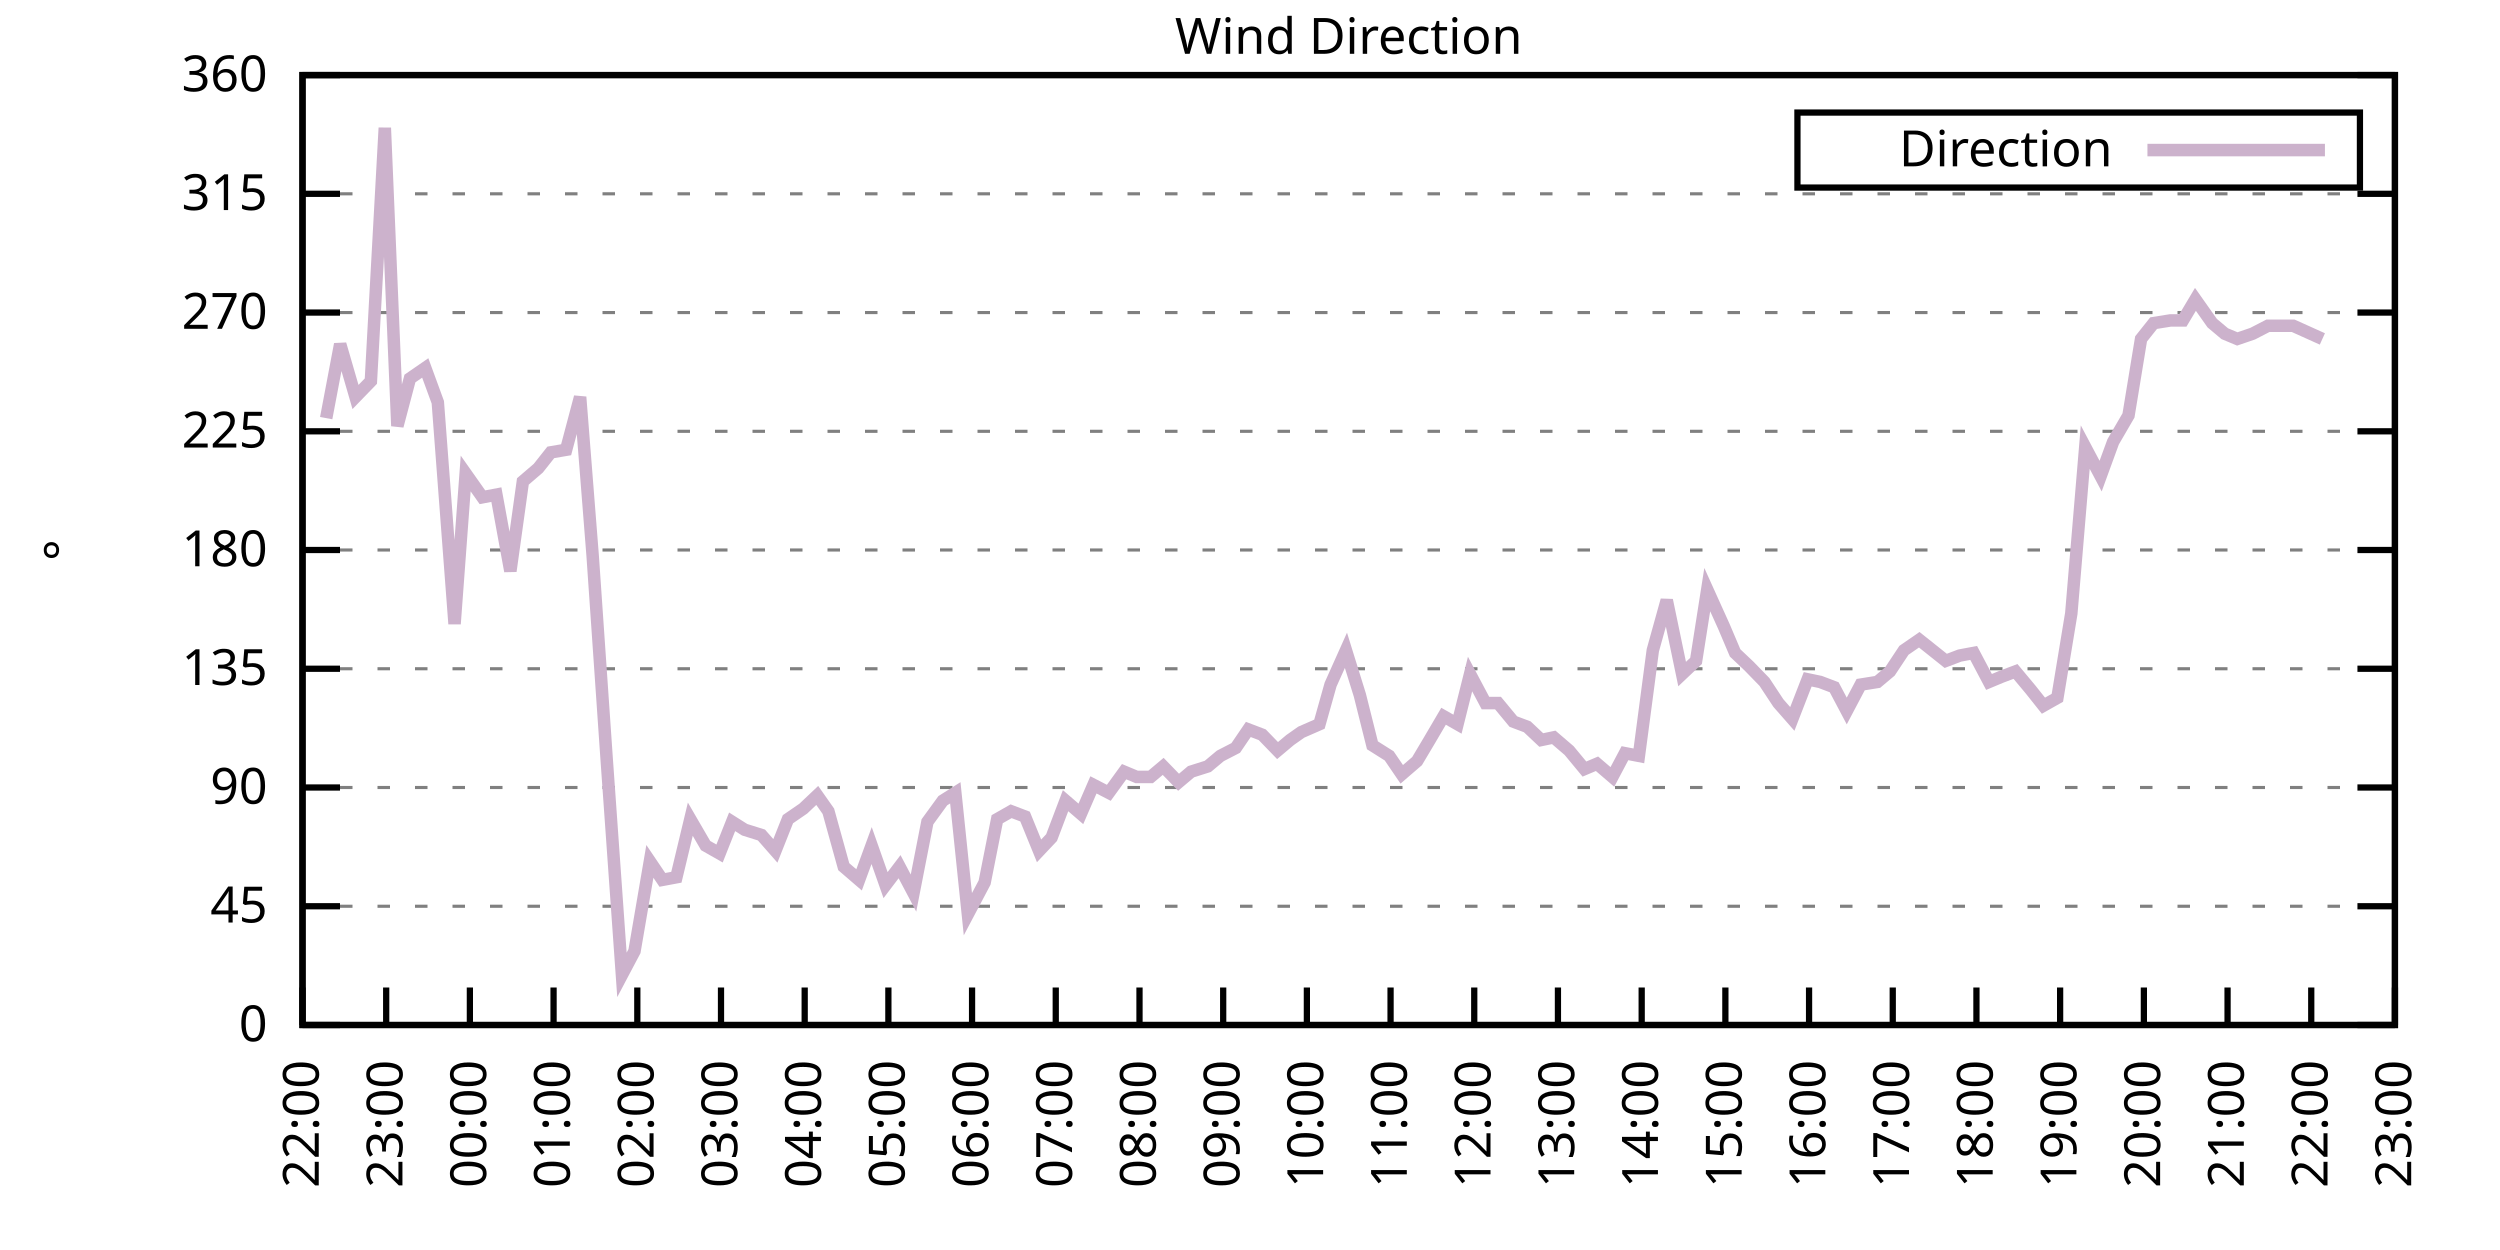
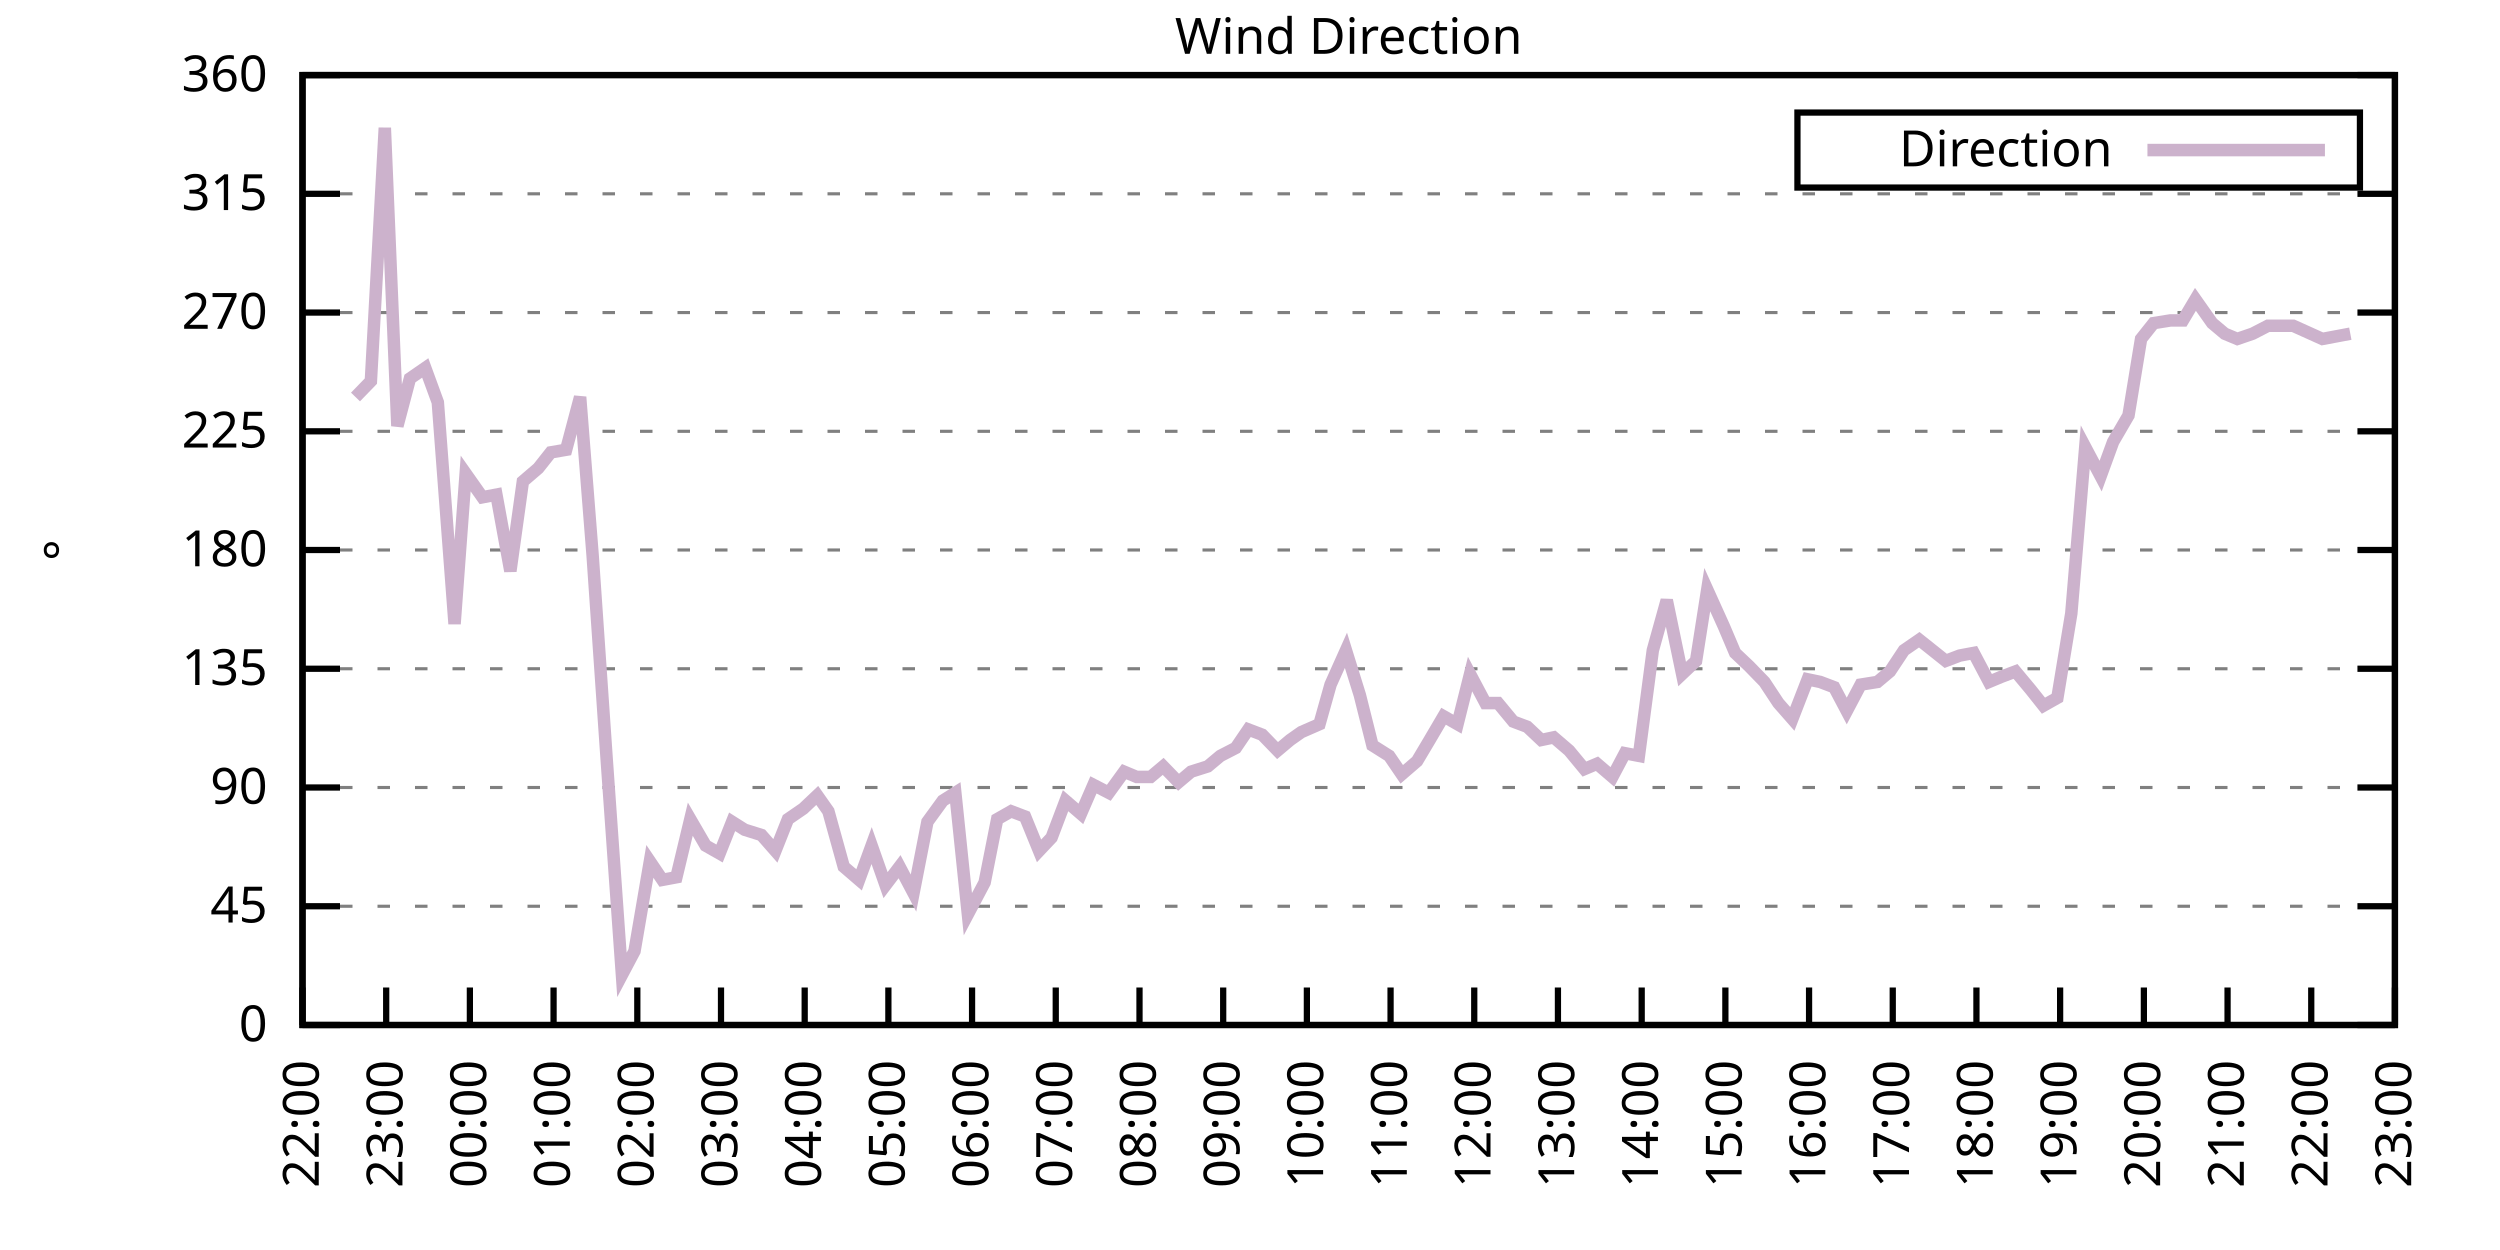
<svg xmlns="http://www.w3.org/2000/svg" xmlns:xlink="http://www.w3.org/1999/xlink" width="400" height="200" viewBox="0 0 400 200">
  <g id="gnuplot_canvas">
    <rect x="0" y="0" width="400" height="200" fill="none" />
    <defs>
      <circle id="gpDot" r="0.5" stroke-width="0.5" stroke="currentColor" />
      <path id="gpPt0" stroke-width="0.333" stroke="currentColor" d="M-1,0 h2 M0,-1 v2" />
      <path id="gpPt1" stroke-width="0.333" stroke="currentColor" d="M-1,-1 L1,1 M1,-1 L-1,1" />
      <path id="gpPt2" stroke-width="0.333" stroke="currentColor" d="M-1,0 L1,0 M0,-1 L0,1 M-1,-1 L1,1 M-1,1 L1,-1" />
      <rect id="gpPt3" stroke-width="0.333" stroke="currentColor" x="-1" y="-1" width="2" height="2" />
      <rect id="gpPt4" stroke-width="0.333" stroke="currentColor" fill="currentColor" x="-1" y="-1" width="2" height="2" />
      <circle id="gpPt5" stroke-width="0.333" stroke="currentColor" cx="0" cy="0" r="1" />
      <use xlink:href="#gpPt5" id="gpPt6" fill="currentColor" stroke="none" />
      <path id="gpPt7" stroke-width="0.333" stroke="currentColor" d="M0,-1.33 L-1.33,0.67 L1.33,0.67 z" />
      <use xlink:href="#gpPt7" id="gpPt8" fill="currentColor" stroke="none" />
      <use xlink:href="#gpPt7" id="gpPt9" stroke="currentColor" transform="rotate(180)" />
      <use xlink:href="#gpPt9" id="gpPt10" fill="currentColor" stroke="none" />
      <use xlink:href="#gpPt3" id="gpPt11" stroke="currentColor" transform="rotate(45)" />
      <use xlink:href="#gpPt11" id="gpPt12" fill="currentColor" stroke="none" />
      <path id="gpPt13" stroke-width="0.333" stroke="currentColor" d="M0,1.330 L1.265,0.411 L0.782,-1.067 L-0.782,-1.076 L-1.265,0.411 z" />
      <use xlink:href="#gpPt13" id="gpPt14" fill="currentColor" stroke="none" />
      <filter id="textbox" filterUnits="objectBoundingBox" x="0" y="0" height="1" width="1">
        <feFlood flood-color="white" flood-opacity="1" result="bgnd" />
        <feComposite in="SourceGraphic" in2="bgnd" operator="atop" />
      </filter>
      <filter id="greybox" filterUnits="objectBoundingBox" x="0" y="0" height="1" width="1">
        <feFlood flood-color="lightgrey" flood-opacity="1" result="grey" />
        <feComposite in="SourceGraphic" in2="grey" operator="atop" />
      </filter>
    </defs>
    <g fill="none" color="white" stroke="currentColor" stroke-width="1.00" stroke-linecap="butt" stroke-linejoin="miter">
</g>
    <g fill="none" color="black" stroke="currentColor" stroke-width="1.00" stroke-linecap="butt" stroke-linejoin="miter">
      <g stroke="none" shape-rendering="crispEdges">
        <polygon fill="rgb(255, 255, 255)" points="48.40,164.00 383.18,164.00 383.18,12.02 48.40,12.02 " />
      </g>
    </g>
    <g fill="none" color="black" stroke="currentColor" stroke-width="1.00" stroke-linecap="butt" stroke-linejoin="miter">
</g>
    <g fill="none" color="black" stroke="black" stroke-width="0.50" stroke-linecap="butt" stroke-linejoin="miter">
</g>
    <g fill="none" color="gray" stroke="currentColor" stroke-width="0.50" stroke-linecap="butt" stroke-linejoin="miter">
      <path stroke="gray" stroke-dasharray="2,4" class="gridline" d="M48.40,164.00 L383.19,164.00  " />
    </g>
    <g fill="none" color="gray" stroke="gray" stroke-width="1.00" stroke-linecap="butt" stroke-linejoin="miter">
</g>
    <g fill="none" color="black" stroke="currentColor" stroke-width="1.00" stroke-linecap="butt" stroke-linejoin="miter">
      <path stroke="black" d="M48.40,164.00 L54.40,164.00 M383.19,164.00 L377.19,164.00  " />
      <g transform="translate(42.80,166.60)" stroke="none" fill="black" font-family="Sans" font-size="8.00" text-anchor="end">
        <text>
          <tspan font-family="Sans"> 0</tspan>
        </text>
      </g>
    </g>
    <g fill="none" color="black" stroke="currentColor" stroke-width="1.00" stroke-linecap="butt" stroke-linejoin="miter">
</g>
    <g fill="none" color="black" stroke="black" stroke-width="0.50" stroke-linecap="butt" stroke-linejoin="miter">
</g>
    <g fill="none" color="gray" stroke="currentColor" stroke-width="0.50" stroke-linecap="butt" stroke-linejoin="miter">
      <path stroke="gray" stroke-dasharray="2,4" class="gridline" d="M48.40,145.00 L383.19,145.00  " />
    </g>
    <g fill="none" color="gray" stroke="gray" stroke-width="1.00" stroke-linecap="butt" stroke-linejoin="miter">
</g>
    <g fill="none" color="black" stroke="currentColor" stroke-width="1.00" stroke-linecap="butt" stroke-linejoin="miter">
      <path stroke="black" d="M48.40,145.00 L54.40,145.00 M383.19,145.00 L377.19,145.00  " />
      <g transform="translate(42.80,147.60)" stroke="none" fill="black" font-family="Sans" font-size="8.00" text-anchor="end">
        <text>
          <tspan font-family="Sans"> 45</tspan>
        </text>
      </g>
    </g>
    <g fill="none" color="black" stroke="currentColor" stroke-width="1.00" stroke-linecap="butt" stroke-linejoin="miter">
</g>
    <g fill="none" color="black" stroke="black" stroke-width="0.50" stroke-linecap="butt" stroke-linejoin="miter">
</g>
    <g fill="none" color="gray" stroke="currentColor" stroke-width="0.50" stroke-linecap="butt" stroke-linejoin="miter">
      <path stroke="gray" stroke-dasharray="2,4" class="gridline" d="M48.40,126.00 L383.19,126.00  " />
    </g>
    <g fill="none" color="gray" stroke="gray" stroke-width="1.00" stroke-linecap="butt" stroke-linejoin="miter">
</g>
    <g fill="none" color="black" stroke="currentColor" stroke-width="1.00" stroke-linecap="butt" stroke-linejoin="miter">
      <path stroke="black" d="M48.40,126.00 L54.40,126.00 M383.19,126.00 L377.19,126.00  " />
      <g transform="translate(42.80,128.60)" stroke="none" fill="black" font-family="Sans" font-size="8.00" text-anchor="end">
        <text>
          <tspan font-family="Sans"> 90</tspan>
        </text>
      </g>
    </g>
    <g fill="none" color="black" stroke="currentColor" stroke-width="1.00" stroke-linecap="butt" stroke-linejoin="miter">
</g>
    <g fill="none" color="black" stroke="black" stroke-width="0.50" stroke-linecap="butt" stroke-linejoin="miter">
</g>
    <g fill="none" color="gray" stroke="currentColor" stroke-width="0.50" stroke-linecap="butt" stroke-linejoin="miter">
      <path stroke="gray" stroke-dasharray="2,4" class="gridline" d="M48.40,107.00 L383.19,107.00  " />
    </g>
    <g fill="none" color="gray" stroke="gray" stroke-width="1.00" stroke-linecap="butt" stroke-linejoin="miter">
</g>
    <g fill="none" color="black" stroke="currentColor" stroke-width="1.00" stroke-linecap="butt" stroke-linejoin="miter">
      <path stroke="black" d="M48.40,107.00 L54.40,107.00 M383.19,107.00 L377.19,107.00  " />
      <g transform="translate(42.80,109.60)" stroke="none" fill="black" font-family="Sans" font-size="8.00" text-anchor="end">
        <text>
          <tspan font-family="Sans"> 135</tspan>
        </text>
      </g>
    </g>
    <g fill="none" color="black" stroke="currentColor" stroke-width="1.00" stroke-linecap="butt" stroke-linejoin="miter">
</g>
    <g fill="none" color="black" stroke="black" stroke-width="0.50" stroke-linecap="butt" stroke-linejoin="miter">
</g>
    <g fill="none" color="gray" stroke="currentColor" stroke-width="0.50" stroke-linecap="butt" stroke-linejoin="miter">
      <path stroke="gray" stroke-dasharray="2,4" class="gridline" d="M48.40,88.00 L383.19,88.00  " />
    </g>
    <g fill="none" color="gray" stroke="gray" stroke-width="1.00" stroke-linecap="butt" stroke-linejoin="miter">
</g>
    <g fill="none" color="black" stroke="currentColor" stroke-width="1.00" stroke-linecap="butt" stroke-linejoin="miter">
      <path stroke="black" d="M48.40,88.00 L54.40,88.00 M383.19,88.00 L377.19,88.00  " />
      <g transform="translate(42.80,90.60)" stroke="none" fill="black" font-family="Sans" font-size="8.00" text-anchor="end">
        <text>
          <tspan font-family="Sans"> 180</tspan>
        </text>
      </g>
    </g>
    <g fill="none" color="black" stroke="currentColor" stroke-width="1.00" stroke-linecap="butt" stroke-linejoin="miter">
</g>
    <g fill="none" color="black" stroke="black" stroke-width="0.50" stroke-linecap="butt" stroke-linejoin="miter">
</g>
    <g fill="none" color="gray" stroke="currentColor" stroke-width="0.50" stroke-linecap="butt" stroke-linejoin="miter">
      <path stroke="gray" stroke-dasharray="2,4" class="gridline" d="M48.40,69.01 L383.19,69.01  " />
    </g>
    <g fill="none" color="gray" stroke="gray" stroke-width="1.00" stroke-linecap="butt" stroke-linejoin="miter">
</g>
    <g fill="none" color="black" stroke="currentColor" stroke-width="1.00" stroke-linecap="butt" stroke-linejoin="miter">
      <path stroke="black" d="M48.40,69.01 L54.40,69.01 M383.19,69.01 L377.19,69.01  " />
      <g transform="translate(42.80,71.61)" stroke="none" fill="black" font-family="Sans" font-size="8.00" text-anchor="end">
        <text>
          <tspan font-family="Sans"> 225</tspan>
        </text>
      </g>
    </g>
    <g fill="none" color="black" stroke="currentColor" stroke-width="1.00" stroke-linecap="butt" stroke-linejoin="miter">
</g>
    <g fill="none" color="black" stroke="black" stroke-width="0.50" stroke-linecap="butt" stroke-linejoin="miter">
</g>
    <g fill="none" color="gray" stroke="currentColor" stroke-width="0.50" stroke-linecap="butt" stroke-linejoin="miter">
      <path stroke="gray" stroke-dasharray="2,4" class="gridline" d="M48.40,50.01 L383.19,50.01  " />
    </g>
    <g fill="none" color="gray" stroke="gray" stroke-width="1.00" stroke-linecap="butt" stroke-linejoin="miter">
</g>
    <g fill="none" color="black" stroke="currentColor" stroke-width="1.00" stroke-linecap="butt" stroke-linejoin="miter">
      <path stroke="black" d="M48.40,50.01 L54.40,50.01 M383.19,50.01 L377.19,50.01  " />
      <g transform="translate(42.80,52.61)" stroke="none" fill="black" font-family="Sans" font-size="8.00" text-anchor="end">
        <text>
          <tspan font-family="Sans"> 270</tspan>
        </text>
      </g>
    </g>
    <g fill="none" color="black" stroke="currentColor" stroke-width="1.00" stroke-linecap="butt" stroke-linejoin="miter">
</g>
    <g fill="none" color="black" stroke="black" stroke-width="0.50" stroke-linecap="butt" stroke-linejoin="miter">
</g>
    <g fill="none" color="gray" stroke="currentColor" stroke-width="0.50" stroke-linecap="butt" stroke-linejoin="miter">
      <path stroke="gray" stroke-dasharray="2,4" class="gridline" d="M48.40,31.01 L383.19,31.01  " />
    </g>
    <g fill="none" color="gray" stroke="gray" stroke-width="1.00" stroke-linecap="butt" stroke-linejoin="miter">
</g>
    <g fill="none" color="black" stroke="currentColor" stroke-width="1.00" stroke-linecap="butt" stroke-linejoin="miter">
      <path stroke="black" d="M48.40,31.01 L54.40,31.01 M383.19,31.01 L377.19,31.01  " />
      <g transform="translate(42.80,33.61)" stroke="none" fill="black" font-family="Sans" font-size="8.00" text-anchor="end">
        <text>
          <tspan font-family="Sans"> 315</tspan>
        </text>
      </g>
    </g>
    <g fill="none" color="black" stroke="currentColor" stroke-width="1.00" stroke-linecap="butt" stroke-linejoin="miter">
</g>
    <g fill="none" color="black" stroke="black" stroke-width="0.50" stroke-linecap="butt" stroke-linejoin="miter">
</g>
    <g fill="none" color="gray" stroke="currentColor" stroke-width="0.50" stroke-linecap="butt" stroke-linejoin="miter">
      <path stroke="gray" stroke-dasharray="2,4" class="gridline" d="M48.40,12.01 L383.19,12.01  " />
    </g>
    <g fill="none" color="gray" stroke="gray" stroke-width="1.00" stroke-linecap="butt" stroke-linejoin="miter">
</g>
    <g fill="none" color="black" stroke="currentColor" stroke-width="1.00" stroke-linecap="butt" stroke-linejoin="miter">
      <path stroke="black" d="M48.40,12.01 L54.40,12.01 M383.19,12.01 L377.19,12.01  " />
      <g transform="translate(42.80,14.61)" stroke="none" fill="black" font-family="Sans" font-size="8.00" text-anchor="end">
        <text>
          <tspan font-family="Sans"> 360</tspan>
        </text>
      </g>
    </g>
    <g fill="none" color="black" stroke="currentColor" stroke-width="1.00" stroke-linecap="butt" stroke-linejoin="miter">
      <path stroke="black" d="M48.40,164.00 L48.40,158.00  " />
      <g transform="translate(51.00,169.60) rotate(270.00)" stroke="none" fill="black" font-family="Sans" font-size="8.00" text-anchor="end">
        <text>
          <tspan font-family="Sans">22:00</tspan>
        </text>
      </g>
    </g>
    <g fill="none" color="black" stroke="currentColor" stroke-width="1.00" stroke-linecap="butt" stroke-linejoin="miter">
      <path stroke="black" d="M61.79,164.00 L61.79,158.00  " />
      <g transform="translate(64.39,169.60) rotate(270.00)" stroke="none" fill="black" font-family="Sans" font-size="8.00" text-anchor="end">
        <text>
          <tspan font-family="Sans">23:00</tspan>
        </text>
      </g>
    </g>
    <g fill="none" color="black" stroke="currentColor" stroke-width="1.00" stroke-linecap="butt" stroke-linejoin="miter">
      <path stroke="black" d="M75.18,164.00 L75.18,158.00  " />
      <g transform="translate(77.78,169.60) rotate(270.00)" stroke="none" fill="black" font-family="Sans" font-size="8.00" text-anchor="end">
        <text>
          <tspan font-family="Sans">00:00</tspan>
        </text>
      </g>
    </g>
    <g fill="none" color="black" stroke="currentColor" stroke-width="1.00" stroke-linecap="butt" stroke-linejoin="miter">
      <path stroke="black" d="M88.57,164.00 L88.57,158.00  " />
      <g transform="translate(91.17,169.60) rotate(270.00)" stroke="none" fill="black" font-family="Sans" font-size="8.00" text-anchor="end">
        <text>
          <tspan font-family="Sans">01:00</tspan>
        </text>
      </g>
    </g>
    <g fill="none" color="black" stroke="currentColor" stroke-width="1.00" stroke-linecap="butt" stroke-linejoin="miter">
      <path stroke="black" d="M101.97,164.00 L101.97,158.00  " />
      <g transform="translate(104.57,169.60) rotate(270.00)" stroke="none" fill="black" font-family="Sans" font-size="8.00" text-anchor="end">
        <text>
          <tspan font-family="Sans">02:00</tspan>
        </text>
      </g>
    </g>
    <g fill="none" color="black" stroke="currentColor" stroke-width="1.00" stroke-linecap="butt" stroke-linejoin="miter">
      <path stroke="black" d="M115.36,164.00 L115.36,158.00  " />
      <g transform="translate(117.96,169.60) rotate(270.00)" stroke="none" fill="black" font-family="Sans" font-size="8.00" text-anchor="end">
        <text>
          <tspan font-family="Sans">03:00</tspan>
        </text>
      </g>
    </g>
    <g fill="none" color="black" stroke="currentColor" stroke-width="1.00" stroke-linecap="butt" stroke-linejoin="miter">
      <path stroke="black" d="M128.75,164.00 L128.75,158.00  " />
      <g transform="translate(131.35,169.60) rotate(270.00)" stroke="none" fill="black" font-family="Sans" font-size="8.00" text-anchor="end">
        <text>
          <tspan font-family="Sans">04:00</tspan>
        </text>
      </g>
    </g>
    <g fill="none" color="black" stroke="currentColor" stroke-width="1.00" stroke-linecap="butt" stroke-linejoin="miter">
      <path stroke="black" d="M142.14,164.00 L142.14,158.00  " />
      <g transform="translate(144.74,169.60) rotate(270.00)" stroke="none" fill="black" font-family="Sans" font-size="8.00" text-anchor="end">
        <text>
          <tspan font-family="Sans">05:00</tspan>
        </text>
      </g>
    </g>
    <g fill="none" color="black" stroke="currentColor" stroke-width="1.00" stroke-linecap="butt" stroke-linejoin="miter">
      <path stroke="black" d="M155.53,164.00 L155.53,158.00  " />
      <g transform="translate(158.13,169.60) rotate(270.00)" stroke="none" fill="black" font-family="Sans" font-size="8.00" text-anchor="end">
        <text>
          <tspan font-family="Sans">06:00</tspan>
        </text>
      </g>
    </g>
    <g fill="none" color="black" stroke="currentColor" stroke-width="1.00" stroke-linecap="butt" stroke-linejoin="miter">
      <path stroke="black" d="M168.92,164.00 L168.92,158.00  " />
      <g transform="translate(171.52,169.60) rotate(270.00)" stroke="none" fill="black" font-family="Sans" font-size="8.00" text-anchor="end">
        <text>
          <tspan font-family="Sans">07:00</tspan>
        </text>
      </g>
    </g>
    <g fill="none" color="black" stroke="currentColor" stroke-width="1.00" stroke-linecap="butt" stroke-linejoin="miter">
      <path stroke="black" d="M182.32,164.00 L182.32,158.00  " />
      <g transform="translate(184.92,169.60) rotate(270.00)" stroke="none" fill="black" font-family="Sans" font-size="8.00" text-anchor="end">
        <text>
          <tspan font-family="Sans">08:00</tspan>
        </text>
      </g>
    </g>
    <g fill="none" color="black" stroke="currentColor" stroke-width="1.00" stroke-linecap="butt" stroke-linejoin="miter">
      <path stroke="black" d="M195.71,164.00 L195.71,158.00  " />
      <g transform="translate(198.31,169.60) rotate(270.00)" stroke="none" fill="black" font-family="Sans" font-size="8.00" text-anchor="end">
        <text>
          <tspan font-family="Sans">09:00</tspan>
        </text>
      </g>
    </g>
    <g fill="none" color="black" stroke="currentColor" stroke-width="1.00" stroke-linecap="butt" stroke-linejoin="miter">
      <path stroke="black" d="M209.10,164.00 L209.10,158.00  " />
      <g transform="translate(211.70,169.60) rotate(270.00)" stroke="none" fill="black" font-family="Sans" font-size="8.00" text-anchor="end">
        <text>
          <tspan font-family="Sans">10:00</tspan>
        </text>
      </g>
    </g>
    <g fill="none" color="black" stroke="currentColor" stroke-width="1.00" stroke-linecap="butt" stroke-linejoin="miter">
      <path stroke="black" d="M222.49,164.00 L222.49,158.00  " />
      <g transform="translate(225.09,169.60) rotate(270.00)" stroke="none" fill="black" font-family="Sans" font-size="8.00" text-anchor="end">
        <text>
          <tspan font-family="Sans">11:00</tspan>
        </text>
      </g>
    </g>
    <g fill="none" color="black" stroke="currentColor" stroke-width="1.00" stroke-linecap="butt" stroke-linejoin="miter">
      <path stroke="black" d="M235.88,164.00 L235.88,158.00  " />
      <g transform="translate(238.48,169.60) rotate(270.00)" stroke="none" fill="black" font-family="Sans" font-size="8.00" text-anchor="end">
        <text>
          <tspan font-family="Sans">12:00</tspan>
        </text>
      </g>
    </g>
    <g fill="none" color="black" stroke="currentColor" stroke-width="1.00" stroke-linecap="butt" stroke-linejoin="miter">
      <path stroke="black" d="M249.27,164.00 L249.27,158.00  " />
      <g transform="translate(251.87,169.60) rotate(270.00)" stroke="none" fill="black" font-family="Sans" font-size="8.00" text-anchor="end">
        <text>
          <tspan font-family="Sans">13:00</tspan>
        </text>
      </g>
    </g>
    <g fill="none" color="black" stroke="currentColor" stroke-width="1.00" stroke-linecap="butt" stroke-linejoin="miter">
      <path stroke="black" d="M262.67,164.00 L262.67,158.00  " />
      <g transform="translate(265.27,169.60) rotate(270.00)" stroke="none" fill="black" font-family="Sans" font-size="8.00" text-anchor="end">
        <text>
          <tspan font-family="Sans">14:00</tspan>
        </text>
      </g>
    </g>
    <g fill="none" color="black" stroke="currentColor" stroke-width="1.00" stroke-linecap="butt" stroke-linejoin="miter">
      <path stroke="black" d="M276.06,164.00 L276.06,158.00  " />
      <g transform="translate(278.66,169.60) rotate(270.00)" stroke="none" fill="black" font-family="Sans" font-size="8.00" text-anchor="end">
        <text>
          <tspan font-family="Sans">15:00</tspan>
        </text>
      </g>
    </g>
    <g fill="none" color="black" stroke="currentColor" stroke-width="1.00" stroke-linecap="butt" stroke-linejoin="miter">
      <path stroke="black" d="M289.45,164.00 L289.45,158.00  " />
      <g transform="translate(292.05,169.60) rotate(270.00)" stroke="none" fill="black" font-family="Sans" font-size="8.00" text-anchor="end">
        <text>
          <tspan font-family="Sans">16:00</tspan>
        </text>
      </g>
    </g>
    <g fill="none" color="black" stroke="currentColor" stroke-width="1.00" stroke-linecap="butt" stroke-linejoin="miter">
      <path stroke="black" d="M302.84,164.00 L302.84,158.00  " />
      <g transform="translate(305.44,169.60) rotate(270.00)" stroke="none" fill="black" font-family="Sans" font-size="8.00" text-anchor="end">
        <text>
          <tspan font-family="Sans">17:00</tspan>
        </text>
      </g>
    </g>
    <g fill="none" color="black" stroke="currentColor" stroke-width="1.00" stroke-linecap="butt" stroke-linejoin="miter">
      <path stroke="black" d="M316.23,164.00 L316.23,158.00  " />
      <g transform="translate(318.83,169.60) rotate(270.00)" stroke="none" fill="black" font-family="Sans" font-size="8.00" text-anchor="end">
        <text>
          <tspan font-family="Sans">18:00</tspan>
        </text>
      </g>
    </g>
    <g fill="none" color="black" stroke="currentColor" stroke-width="1.00" stroke-linecap="butt" stroke-linejoin="miter">
      <path stroke="black" d="M329.62,164.00 L329.62,158.00  " />
      <g transform="translate(332.22,169.60) rotate(270.00)" stroke="none" fill="black" font-family="Sans" font-size="8.00" text-anchor="end">
        <text>
          <tspan font-family="Sans">19:00</tspan>
        </text>
      </g>
    </g>
    <g fill="none" color="black" stroke="currentColor" stroke-width="1.00" stroke-linecap="butt" stroke-linejoin="miter">
      <path stroke="black" d="M343.02,164.00 L343.02,158.00  " />
      <g transform="translate(345.62,169.60) rotate(270.00)" stroke="none" fill="black" font-family="Sans" font-size="8.00" text-anchor="end">
        <text>
          <tspan font-family="Sans">20:00</tspan>
        </text>
      </g>
    </g>
    <g fill="none" color="black" stroke="currentColor" stroke-width="1.00" stroke-linecap="butt" stroke-linejoin="miter">
      <path stroke="black" d="M356.41,164.00 L356.41,158.00  " />
      <g transform="translate(359.01,169.60) rotate(270.00)" stroke="none" fill="black" font-family="Sans" font-size="8.00" text-anchor="end">
        <text>
          <tspan font-family="Sans">21:00</tspan>
        </text>
      </g>
    </g>
    <g fill="none" color="black" stroke="currentColor" stroke-width="1.00" stroke-linecap="butt" stroke-linejoin="miter">
      <path stroke="black" d="M369.80,164.00 L369.80,158.00  " />
      <g transform="translate(372.40,169.60) rotate(270.00)" stroke="none" fill="black" font-family="Sans" font-size="8.00" text-anchor="end">
        <text>
          <tspan font-family="Sans">22:00</tspan>
        </text>
      </g>
    </g>
    <g fill="none" color="black" stroke="currentColor" stroke-width="1.00" stroke-linecap="butt" stroke-linejoin="miter">
      <path stroke="black" d="M383.19,164.00 L383.19,158.00  " />
      <g transform="translate(385.79,169.60) rotate(270.00)" stroke="none" fill="black" font-family="Sans" font-size="8.00" text-anchor="end">
        <text>
          <tspan font-family="Sans">23:00</tspan>
        </text>
      </g>
    </g>
    <g fill="none" color="black" stroke="currentColor" stroke-width="1.00" stroke-linecap="butt" stroke-linejoin="miter">
</g>
    <g fill="none" color="black" stroke="currentColor" stroke-width="1.00" stroke-linecap="butt" stroke-linejoin="miter">
      <path stroke="black" d="M48.40,12.01 L48.40,164.00 L383.19,164.00 L383.19,12.01 L48.40,12.01 Z  " />
    </g>
    <g fill="none" color="black" stroke="currentColor" stroke-width="1.00" stroke-linecap="butt" stroke-linejoin="miter">
</g>
    <g fill="none" color="black" stroke="currentColor" stroke-width="1.00" stroke-linecap="butt" stroke-linejoin="miter">
      <path stroke="black" d="M287.59,30.01 L287.59,18.01 L377.59,18.01 L377.59,30.01 L287.59,30.01 Z  " />
    </g>
    <g id="Wind_direction_plot_1">
      <g fill="none" color="white" stroke="black" stroke-width="2.00" stroke-linecap="butt" stroke-linejoin="miter">
</g>
      <g fill="none" color="black" stroke="currentColor" stroke-width="2.00" stroke-linecap="butt" stroke-linejoin="miter">
        <g transform="translate(337.99,26.61)" stroke="none" fill="black" font-family="Sans" font-size="8.00" text-anchor="end">
          <text>
            <tspan font-family="Sans">Direction</tspan>
          </text>
        </g>
      </g>
      <g fill="none" color="black" stroke="currentColor" stroke-width="2.00" stroke-linecap="butt" stroke-linejoin="miter">
-         <path stroke="rgb(204, 178, 204)" d="M343.59,24.01 L371.99,24.01 M52.19,66.90 L54.43,55.07 L56.88,63.52 L59.34,60.98 L61.57,20.45 L63.58,68.16   L65.59,60.56 L68.04,58.87 L70.05,64.36 L72.73,99.83 L74.51,75.76 L77.19,79.56 L79.42,79.14 L81.66,91.38   L83.66,77.03 L86.12,74.92 L88.13,72.38 L90.58,71.96 L92.82,63.52 L94.82,88.85 L97.06,121.36 L99.51,155.98   L101.52,152.18 L103.98,137.82 L105.98,140.78 L108.22,140.36 L110.45,131.07 L112.90,135.29 L115.13,136.56 L117.14,131.49   L119.15,132.76 L121.83,133.60 L124.06,136.14 L126.07,131.07 L128.53,129.38 L130.76,127.27 L132.54,129.80 L135.00,138.67   L137.45,140.78 L139.46,135.29 L141.69,141.62 L143.93,138.67 L146.16,142.89 L148.39,131.49 L150.85,128.11 L152.85,126.85   L154.86,146.27 L157.54,141.20 L159.55,131.07 L161.78,129.80 L164.01,130.65 L166.25,136.14 L168.25,134.02 L170.49,128.11   L172.94,130.22 L174.95,125.58 L177.41,126.85 L179.86,123.47 L181.87,124.31 L184.10,124.31 L186.11,122.62 L188.57,125.16   L190.57,123.47 L193.25,122.62 L195.26,120.94 L197.72,119.67 L199.73,116.71 L201.96,117.56 L204.41,120.09 L206.42,118.40   L208.21,117.14 L211.11,115.87 L212.89,109.54 L215.35,104.05 L217.58,111.23 L219.59,119.25 L222.27,120.94 L224.28,123.89   L226.73,121.78 L228.74,118.40 L230.97,114.60 L233.20,115.87 L235.21,107.85 L237.67,112.49 L239.68,112.49 L242.13,115.45   L244.36,116.29 L246.60,118.40 L248.60,117.98 L251.06,120.09 L253.51,123.05 L255.52,122.20 L257.98,124.31 L259.99,120.51   L262.22,120.94 L264.45,104.05 L266.68,96.03 L269.14,107.85 L271.37,105.74 L273.16,94.34 L275.83,100.25 L277.62,104.47   L279.85,106.58 L282.31,109.11 L284.54,112.49 L286.77,115.03 L289.23,108.69 L291.23,109.11 L293.47,109.96 L295.48,113.76   L297.71,109.54 L300.39,109.11 L302.39,107.43 L304.63,104.05 L307.08,102.36 L311.32,105.74 L313.55,104.89 L315.79,104.47   L318.24,109.11 L320.25,108.27 L322.48,107.43 L324.94,110.38 L326.95,112.91 L329.18,111.65 L331.41,98.14 L333.64,71.54   L336.10,76.18 L338.10,70.70 L340.56,66.47 L342.57,54.23 L344.58,51.70 L347.26,51.27 L349.26,51.27 L351.27,47.90   L353.95,51.70 L355.96,53.39 L357.97,54.23 L360.42,53.39 L362.88,52.12 L364.89,52.12 L366.90,52.12 L371.58,54.23    " />
+         <path stroke="rgb(204, 178, 204)" d="M343.59,24.01 L371.99,24.01 M56.88,63.52 L59.34,60.98 L61.57,20.45 L63.58,68.16 L65.59,60.56 L68.04,58.87   L70.05,64.36 L72.73,99.83 L74.51,75.76 L77.19,79.56 L79.42,79.14 L81.66,91.38 L83.66,77.03 L86.12,74.92   L88.13,72.38 L90.58,71.96 L92.82,63.52 L94.82,88.85 L97.06,121.36 L99.51,155.98 L101.52,152.18 L103.98,137.82   L105.98,140.78 L108.22,140.36 L110.45,131.07 L112.90,135.29 L115.13,136.56 L117.14,131.49 L119.15,132.76 L121.83,133.60   L124.06,136.14 L126.07,131.07 L128.53,129.38 L130.76,127.27 L132.54,129.80 L135.00,138.67 L137.45,140.78 L139.46,135.29   L141.69,141.62 L143.93,138.67 L146.16,142.89 L148.39,131.49 L150.85,128.11 L152.85,126.85 L154.86,146.27 L157.54,141.20   L159.55,131.07 L161.78,129.80 L164.01,130.65 L166.25,136.14 L168.25,134.02 L170.49,128.11 L172.94,130.22 L174.95,125.58   L177.41,126.85 L179.86,123.47 L181.87,124.31 L184.10,124.31 L186.11,122.62 L188.57,125.16 L190.57,123.47 L193.25,122.62   L195.26,120.94 L197.72,119.67 L199.73,116.71 L201.96,117.56 L204.41,120.09 L206.42,118.40 L208.21,117.14 L211.11,115.87   L212.89,109.54 L215.35,104.05 L217.58,111.23 L219.59,119.25 L222.27,120.94 L224.28,123.89 L226.73,121.78 L228.74,118.40   L230.97,114.60 L233.20,115.87 L235.21,107.85 L237.67,112.49 L239.68,112.49 L242.13,115.45 L244.36,116.29 L246.60,118.40   L248.60,117.98 L251.06,120.09 L253.51,123.05 L255.52,122.20 L257.98,124.31 L259.99,120.51 L262.22,120.94 L264.45,104.05   L266.68,96.03 L269.14,107.85 L271.37,105.74 L273.16,94.34 L275.83,100.25 L277.62,104.47 L279.85,106.58 L282.31,109.11   L284.54,112.49 L286.77,115.03 L289.23,108.69 L291.23,109.11 L293.47,109.96 L295.48,113.76 L297.71,109.54 L300.39,109.11   L302.39,107.43 L304.63,104.05 L307.08,102.36 L311.32,105.74 L313.55,104.89 L315.79,104.47 L318.24,109.11 L320.25,108.27   L322.48,107.43 L324.94,110.38 L326.95,112.91 L329.18,111.65 L331.41,98.14 L333.64,71.54 L336.10,76.18 L338.10,70.70   L340.56,66.47 L342.57,54.23 L344.58,51.70 L347.26,51.27 L349.26,51.27 L351.27,47.90 L353.95,51.70 L355.96,53.39   L357.97,54.23 L360.42,53.39 L362.88,52.12 L364.89,52.12 L366.90,52.12 L371.58,54.23 L373.82,53.81 L376.05,53.39    " />
      </g>
    </g>
    <g fill="none" color="black" stroke="currentColor" stroke-width="2.00" stroke-linecap="butt" stroke-linejoin="miter">
</g>
    <g fill="none" color="black" stroke="black" stroke-width="1.00" stroke-linecap="butt" stroke-linejoin="miter">
</g>
    <g fill="none" color="black" stroke="currentColor" stroke-width="1.00" stroke-linecap="butt" stroke-linejoin="miter">
      <path stroke="black" d="M48.40,12.01 L48.40,164.00 L383.19,164.00 L383.19,12.01 L48.40,12.01 Z  " />
      <g transform="translate(12.80,88.01) rotate(270.00)" stroke="none" fill="black" font-family="Sans" font-size="8.00" text-anchor="middle">
        <text>
          <tspan font-family="Sans">°</tspan>
        </text>
      </g>
    </g>
    <g fill="none" color="black" stroke="currentColor" stroke-width="1.00" stroke-linecap="butt" stroke-linejoin="miter">
</g>
    <g fill="none" color="black" stroke="currentColor" stroke-width="1.00" stroke-linecap="butt" stroke-linejoin="miter">
      <g transform="translate(215.79,8.61)" stroke="none" fill="black" font-family="Sans" font-size="8.00" text-anchor="middle">
        <text>
          <tspan font-family="Sans">Wind Direction</tspan>
        </text>
      </g>
    </g>
    <g fill="none" color="black" stroke="currentColor" stroke-width="1.00" stroke-linecap="butt" stroke-linejoin="miter">
</g>
  </g>
</svg>
